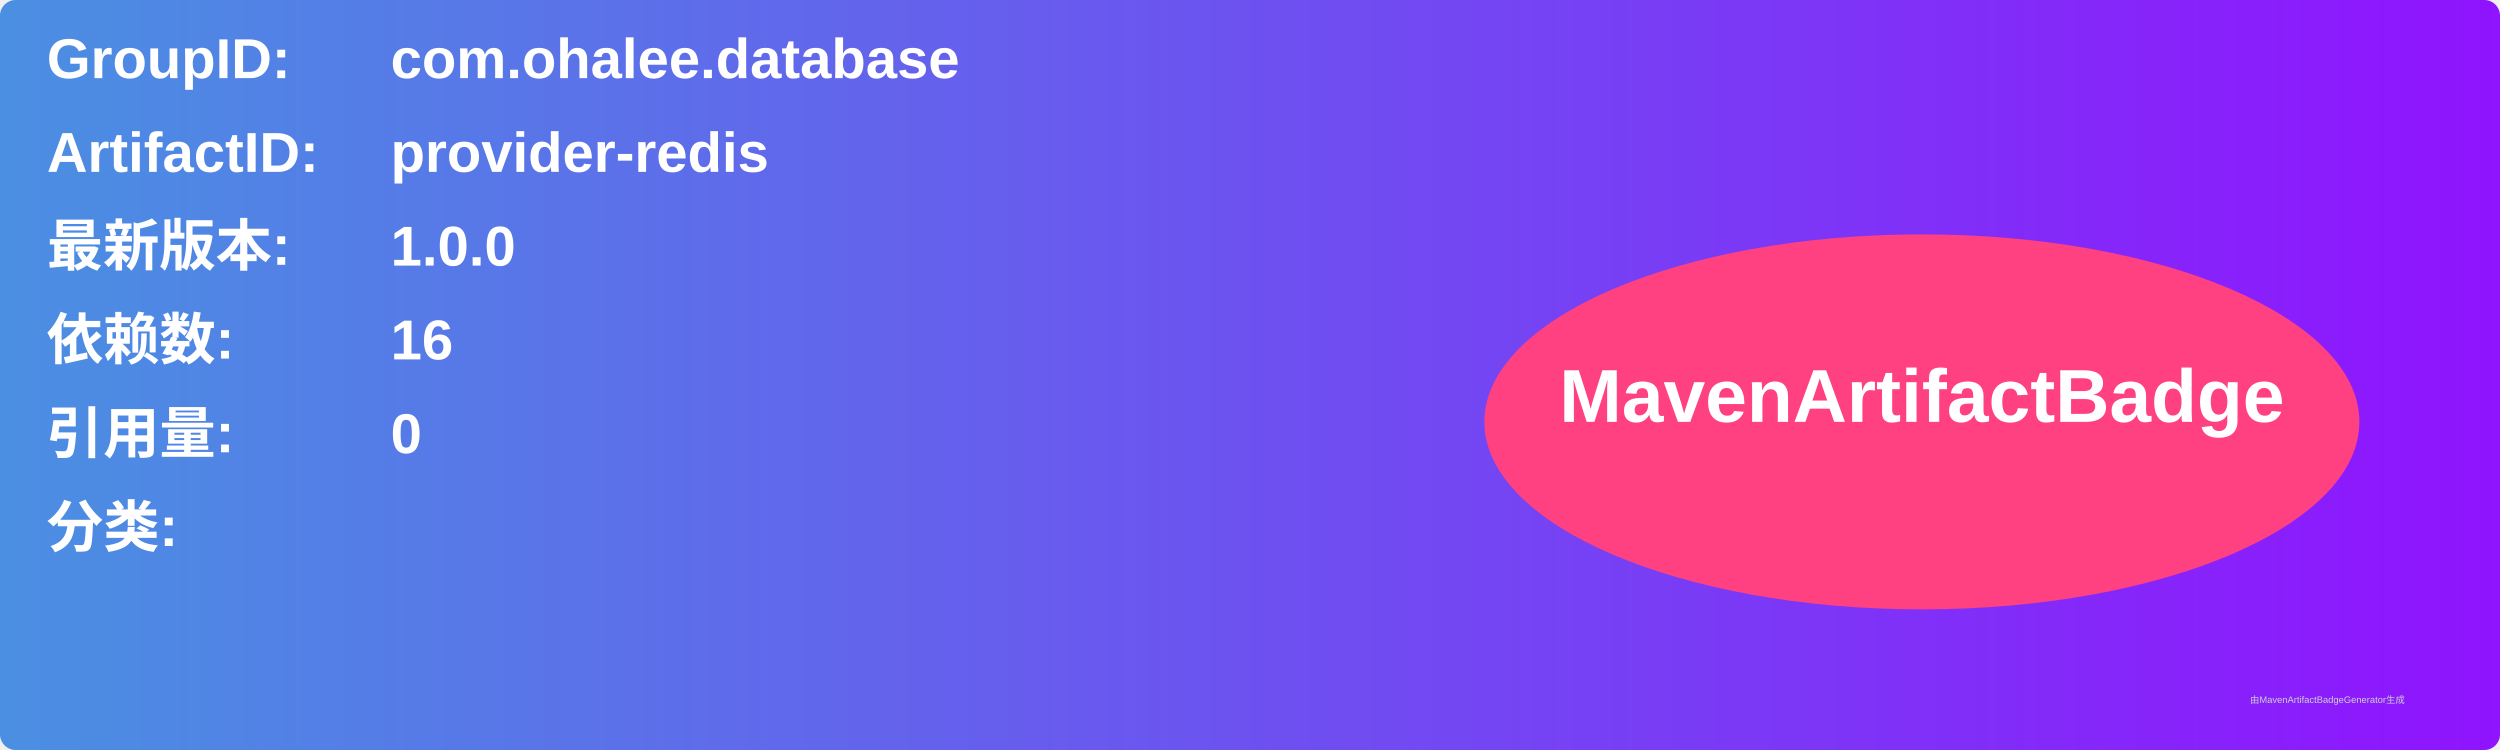
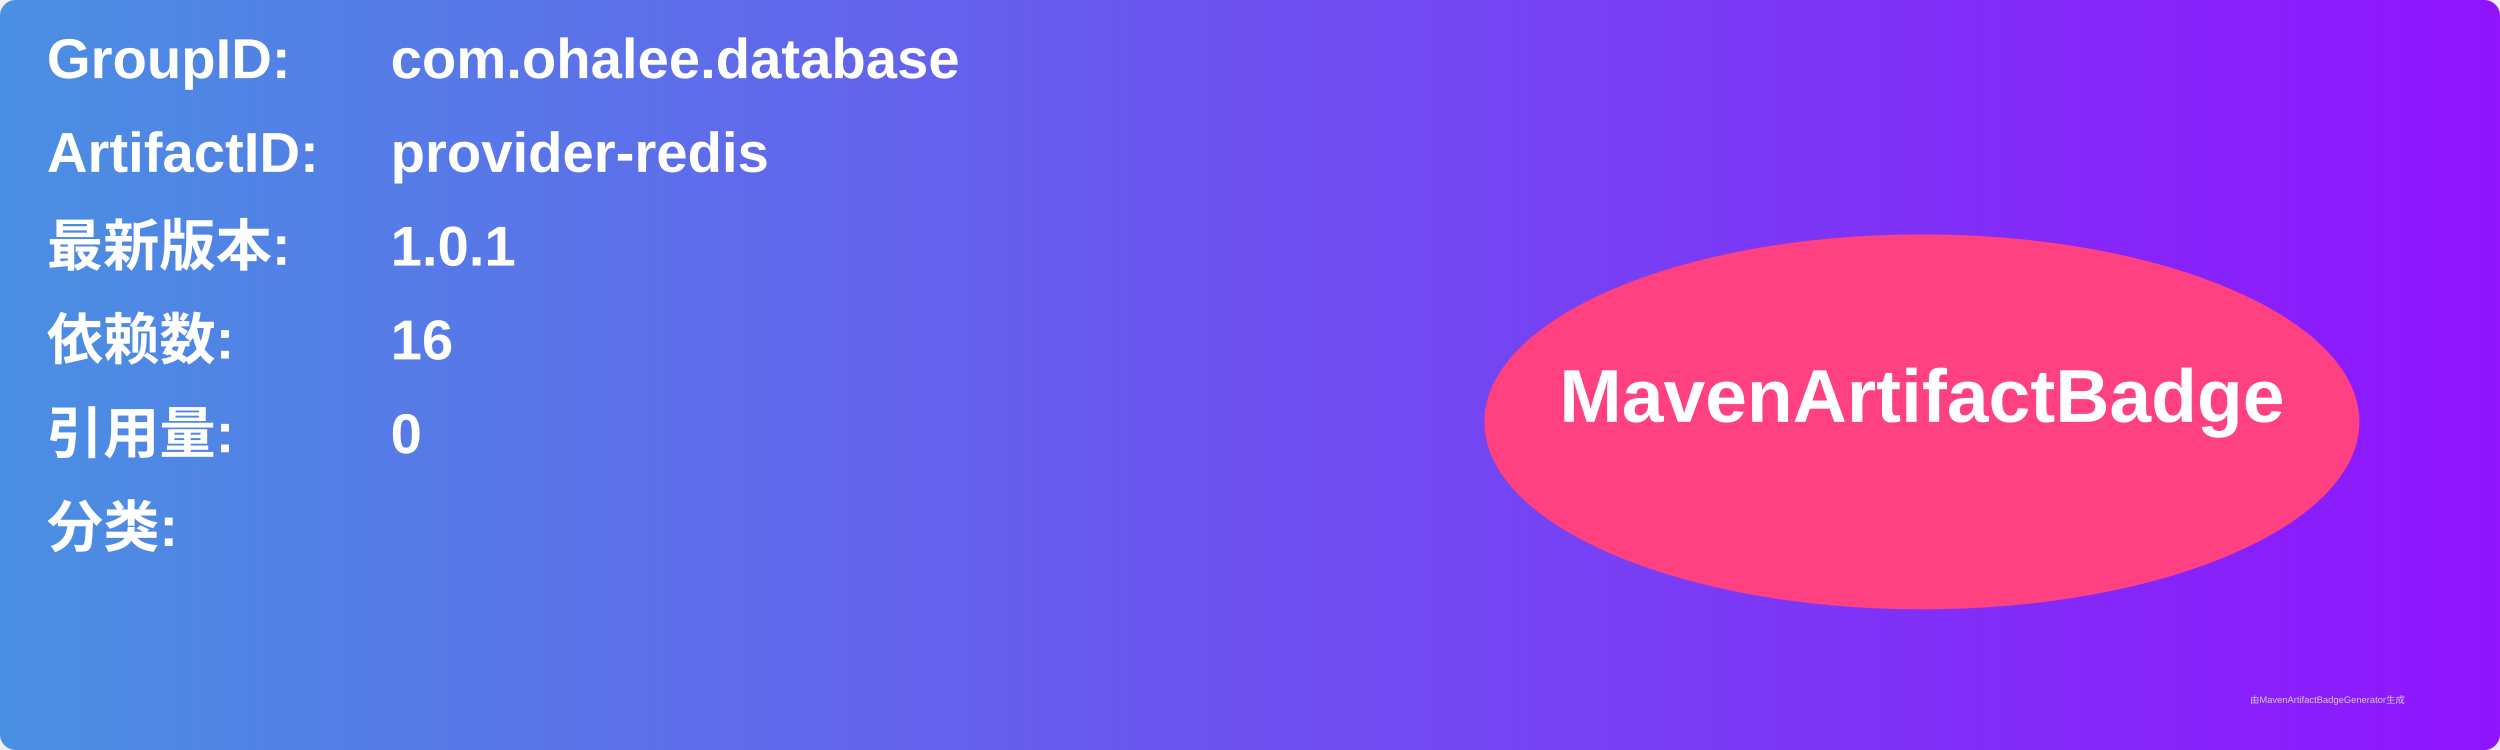
<svg xmlns="http://www.w3.org/2000/svg" width="800" height="240" viewBox="0 0 800 240">
  <linearGradient id="grad" x1="0%" y1="0%" x2="100%" y2="0%">
    <stop offset="0%" stop-color="#4a90e2" />
    <stop offset="100%" stop-color="#9013fe" />
  </linearGradient>
  <rect width="100%" height="100%" rx="5" ry="5" fill="url(#grad)" />
  <g transform="translate(15, 15)">
    <text x="0" y="10" font-family="Arial" font-size="18" fill="white" font-weight="bold" width="260">GroupID:</text>
    <text x="110" y="10" font-family="Arial" font-size="18" fill="white" font-weight="bold" width="460">com.ohalee.database</text>
    <text x="0" y="40" font-family="Arial" font-size="18" fill="white" font-weight="bold" width="260">ArtifactID:</text>
    <text x="110" y="40" font-family="Arial" font-size="18" fill="white" font-weight="bold" width="460">provider-redis</text>
    <text x="0" y="70" font-family="Arial" font-size="18" fill="white" font-weight="bold">最新版本:</text>
    <text x="110" y="70" font-family="Arial" font-size="18" fill="white" font-weight="bold">
-       <tspan font-weight="bold">1.0.0</tspan>
+       <tspan font-weight="bold">1.0.1</tspan>
    </text>
    <text x="0" y="100" font-family="Arial" font-size="18" fill="white" font-weight="bold">依赖数: </text>
    <text x="110" y="100" font-family="Arial" font-size="18" fill="white">
      <tspan font-weight="bold">16</tspan>
    </text>
    <text x="0" y="130" font-family="Arial" font-size="18" fill="white" font-weight="bold">引用量: </text>
    <text x="110" y="130" font-family="Arial" font-size="18" fill="white">
      <tspan font-weight="bold">0</tspan>
    </text>
    <text x="0" y="160" font-family="Arial" font-size="18" fill="white" font-weight="bold">分类:</text>
    <text x="10" y="190" font-family="Arial" font-size="10" fill="white">
      <tspan font-weight="bold" />
    </text>
    <ellipse cx="600" cy="120" rx="140" ry="60" fill="#ff4081" />
    <text x="600" y="120" text-anchor="middle" font-family="Arial" font-size="24" fill="white" font-weight="bold">MavenArtifactBadge</text>
  </g>
  <text x="720" y="225" font-family="Arial" font-size="3" fill="#d0d0d0">由MavenArtifactBadgeGenerator生成</text>
</svg>
